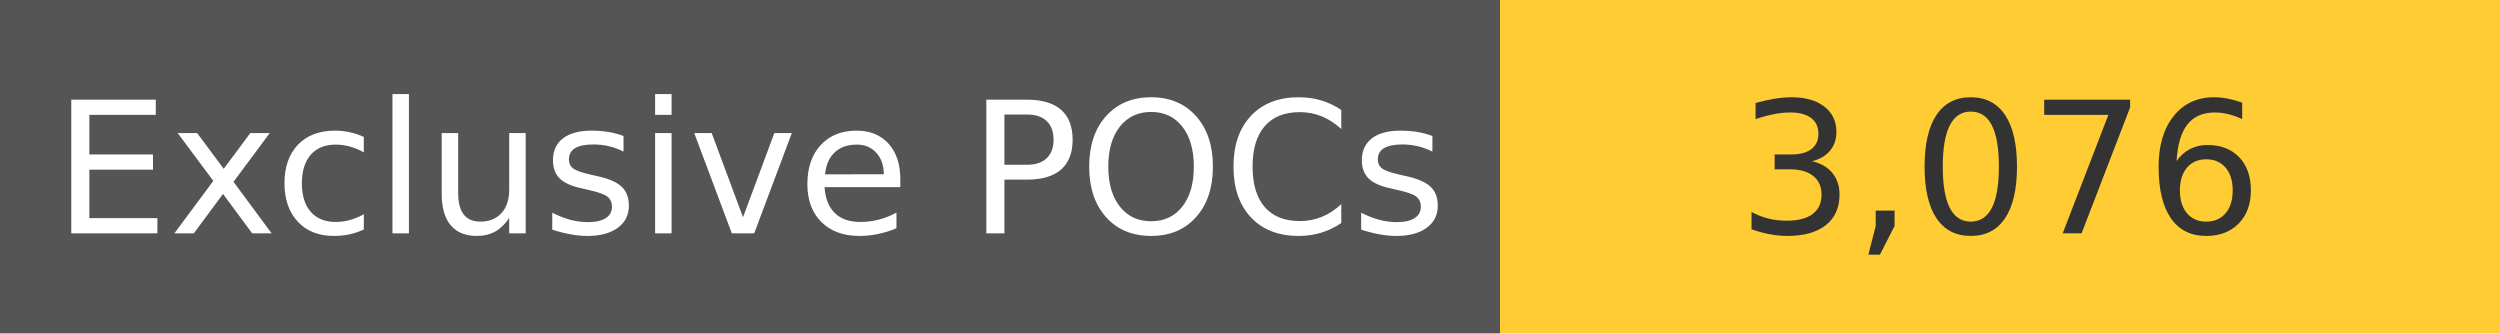
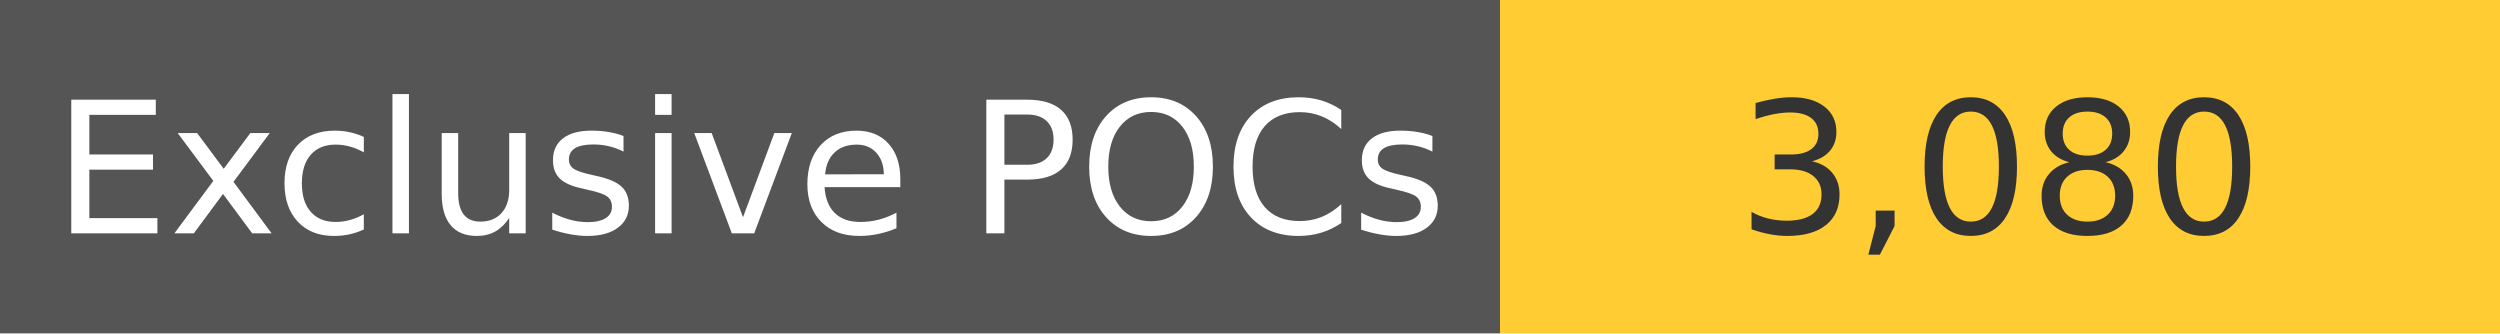
<svg xmlns="http://www.w3.org/2000/svg" width="150" height="20" role="img">
  <linearGradient id="s" x2="0" y2="100%">
    <stop offset="0" stop-color="#bbb" stop-opacity=".1" />
    <stop offset="1" stop-opacity=".1" />
  </linearGradient>
  <g>
    <rect width="90" height="20" fill="#555" />
    <rect x="90" width="267" height="20" fill="#ffcc33" />
  </g>
  <g fill="#fff" text-anchor="middle" font-family="Verdana,Geneva,DejaVu Sans,sans-serif" text-rendering="geometricPrecision" font-size="110">
    <text x="450" y="140" transform="scale(.1)" fill="#fff">
            Exclusive POCs
        </text>
    <text x="1200" y="140" transform="scale(.1)" fill="#333">
-             3,076
+             3,080
        </text>
  </g>
</svg>
